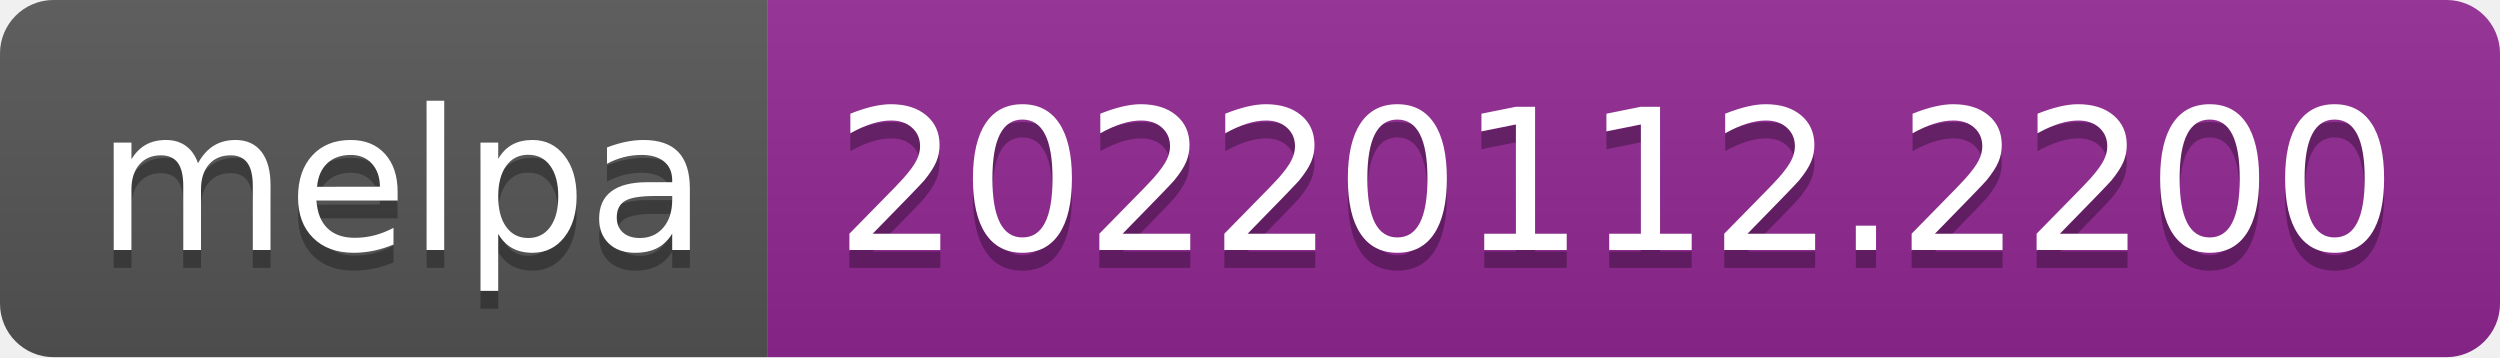
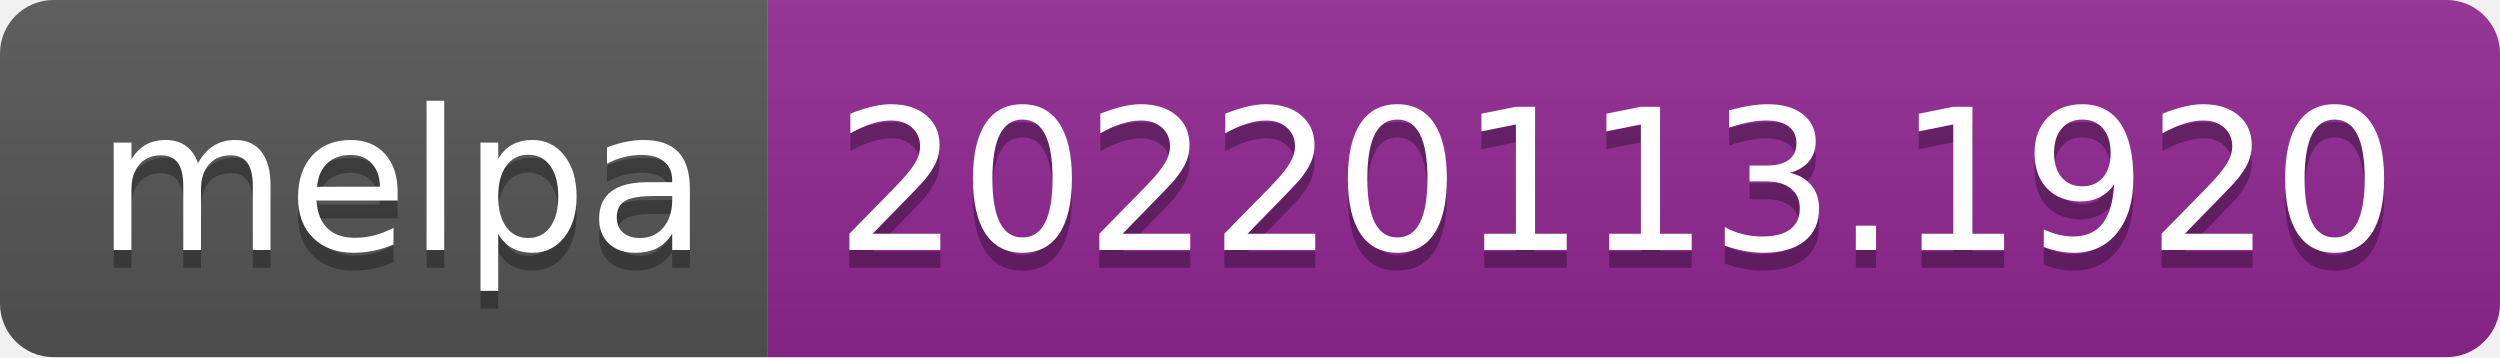
- <svg xmlns="http://www.w3.org/2000/svg" width="140" height="20" role="img" aria-label="melpa: 20220112.2200">
+ <svg xmlns="http://www.w3.org/2000/svg" width="140" height="20" role="img" aria-label="melpa: 20220113.1920">
  <linearGradient id="s" x2="0" y2="100%">
    <stop offset="0" stop-color="#bbb" stop-opacity=".1" />
    <stop offset="1" stop-opacity=".1" />
  </linearGradient>
  <clipPath id="r">
    <rect width="140" height="20" rx="3" fill="#fff" />
  </clipPath>
  <g clip-path="url(#r)">
    <rect width="43" height="20" fill="#555" />
    <rect x="43" width="97" height="20" fill="#922793" />
    <rect width="140" height="20" fill="url(#s)" />
  </g>
  <g fill="#fff" text-anchor="middle" font-family="Verdana,Geneva,DejaVu Sans,sans-serif" text-rendering="geometricPrecision" font-size="110">
    <text aria-hidden="true" x="225" y="150" fill="#010101" fill-opacity=".3" transform="scale(.1)" textLength="330">melpa</text>
    <text x="225" y="140" transform="scale(.1)" fill="#fff" textLength="330">melpa</text>
-     <text aria-hidden="true" x="905" y="150" fill="#010101" fill-opacity=".3" transform="scale(.1)" textLength="870">20220112.2200</text>
-     <text x="905" y="140" transform="scale(.1)" fill="#fff" textLength="870">20220112.2200</text>
+     <text aria-hidden="true" x="905" y="150" fill="#010101" fill-opacity=".3" transform="scale(.1)" textLength="870">20220113.1920</text>
+     <text x="905" y="140" transform="scale(.1)" fill="#fff" textLength="870">20220113.1920</text>
  </g>
</svg>
